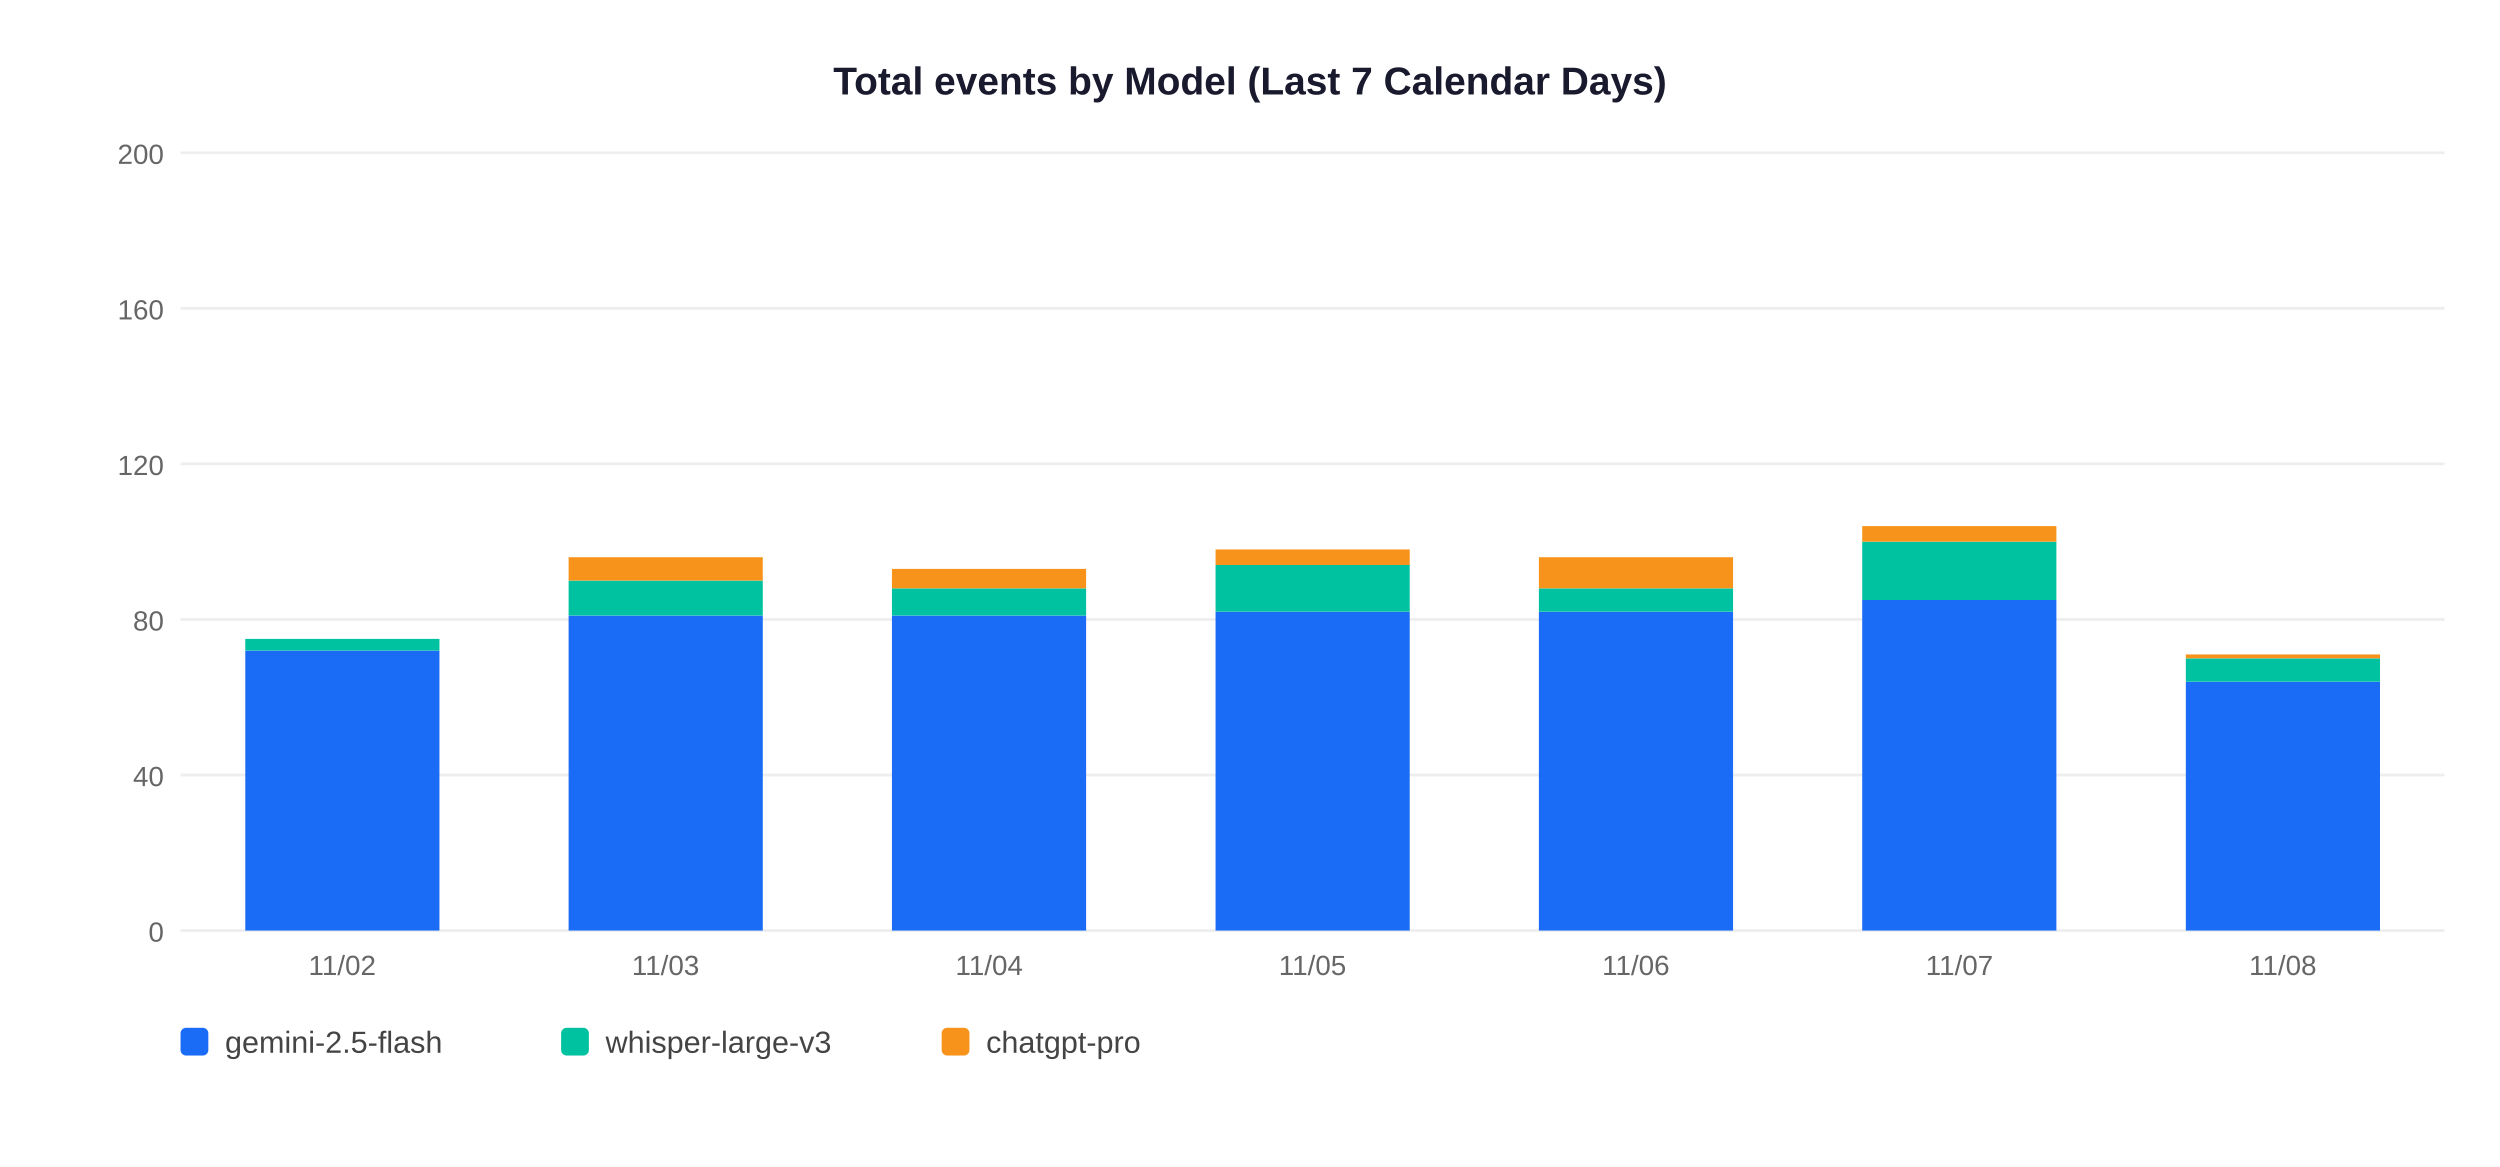
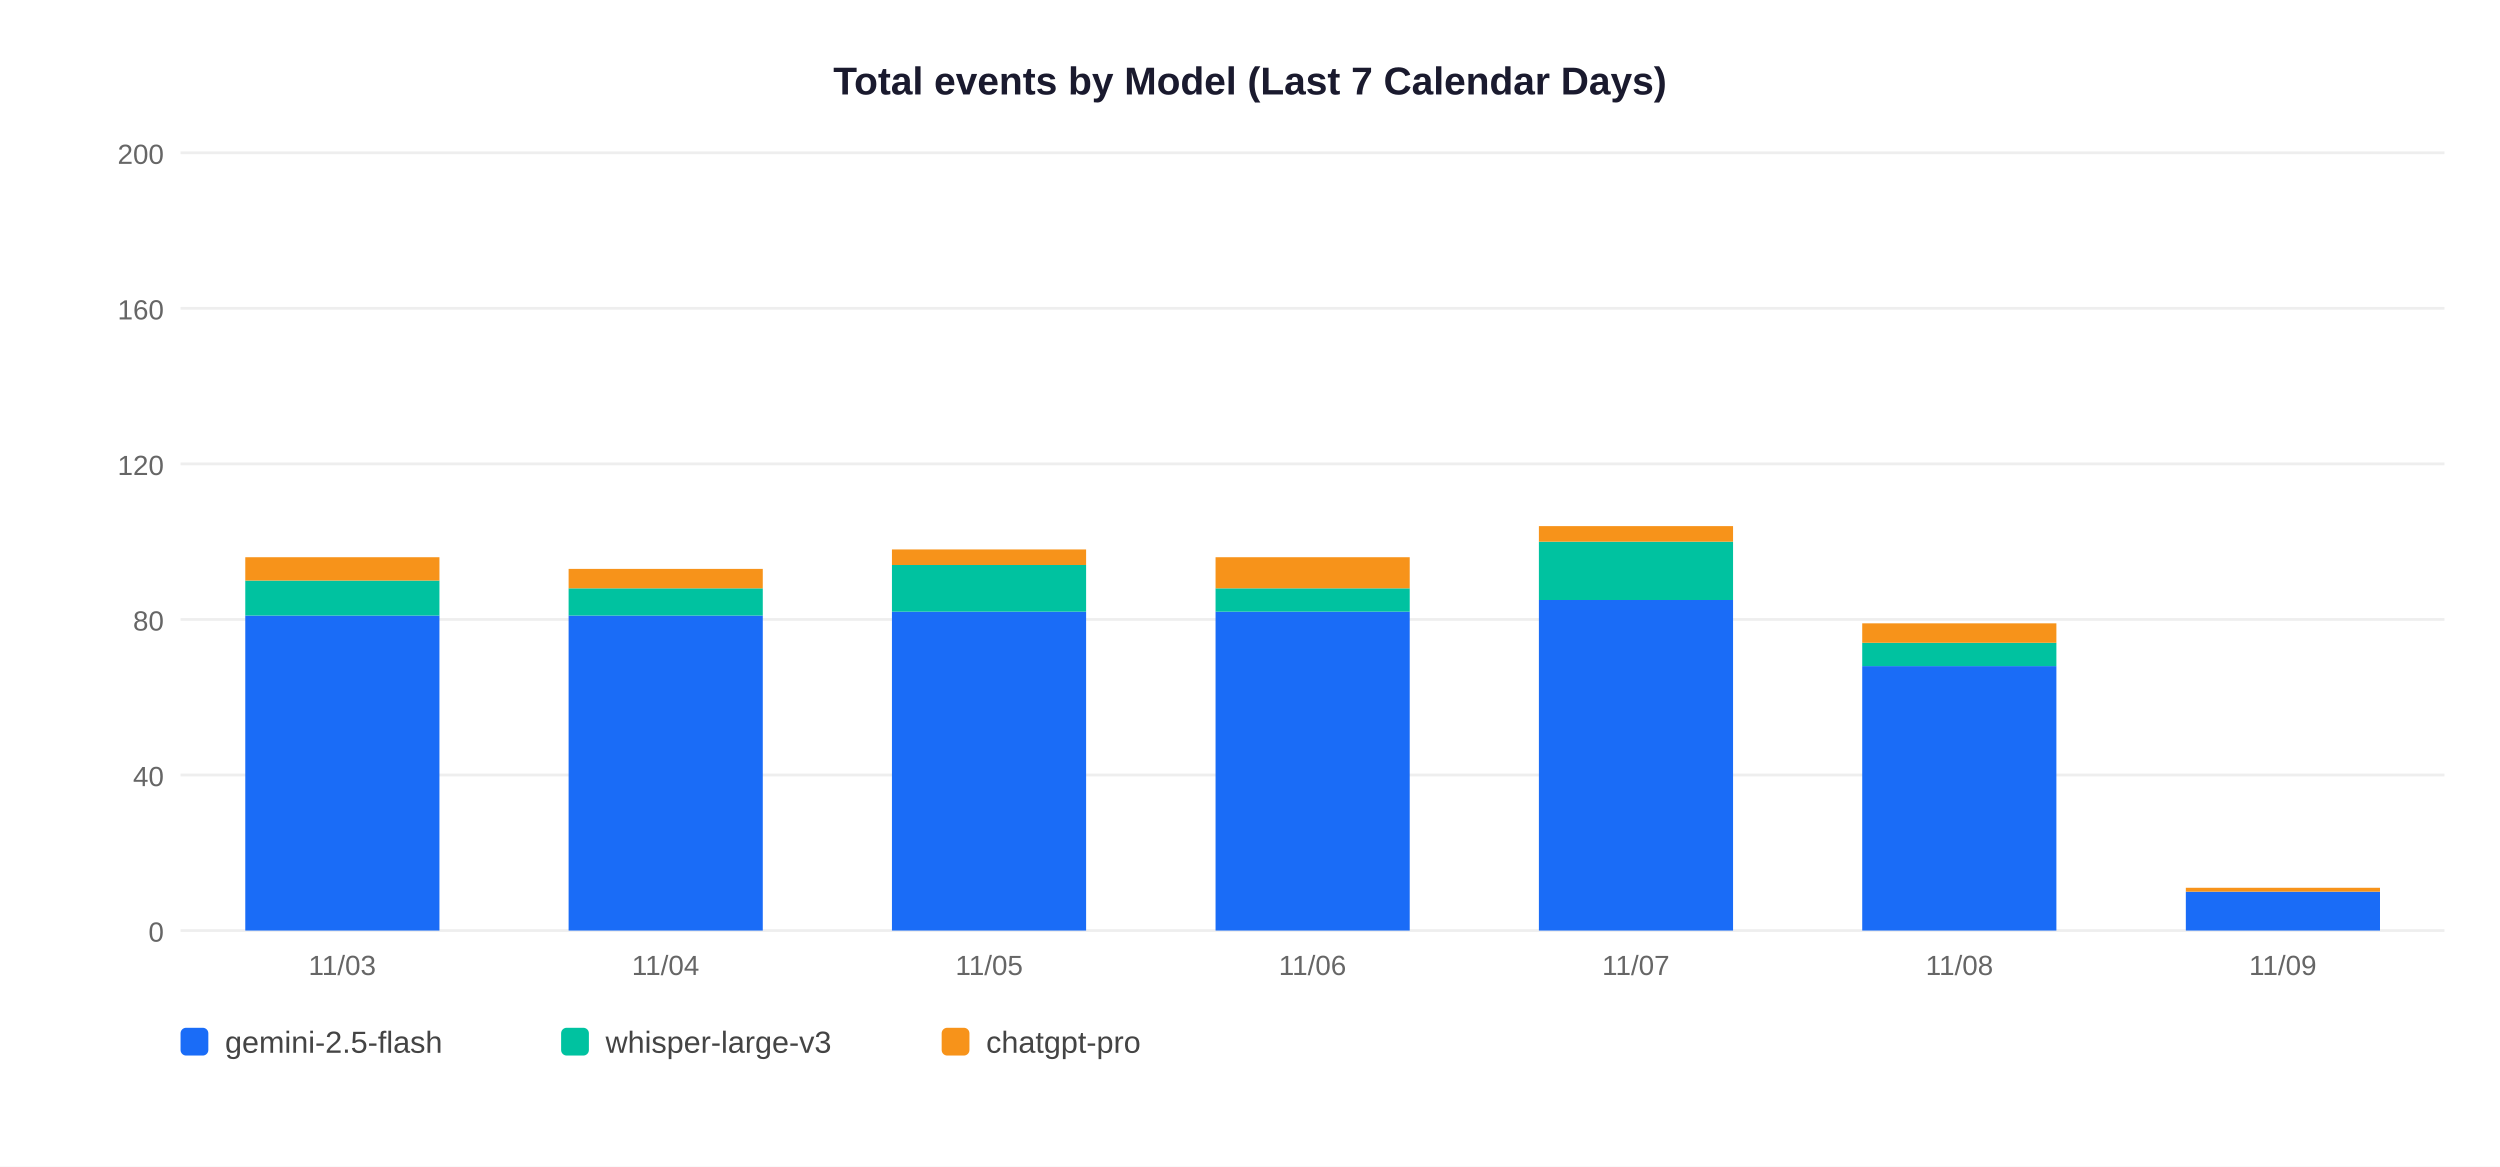
<svg xmlns="http://www.w3.org/2000/svg" width="900" height="420">
  <rect width="900" height="420" fill="white" />
  <text x="450" y="34" text-anchor="middle" font-size="14" font-weight="bold" font-family="Arial,sans-serif" fill="#1a1a2e">Total events by Model (Last 7 Calendar Days)</text>
  <line x1="65" y1="335" x2="880" y2="335" stroke="#EEEEEE" stroke-width="1" />
  <text x="59" y="339" text-anchor="end" font-size="10" font-family="Arial,sans-serif" fill="#666">0</text>
  <line x1="65" y1="279" x2="880" y2="279" stroke="#EEEEEE" stroke-width="1" />
  <text x="59" y="283" text-anchor="end" font-size="10" font-family="Arial,sans-serif" fill="#666">40</text>
  <line x1="65" y1="223" x2="880" y2="223" stroke="#EEEEEE" stroke-width="1" />
  <text x="59" y="227" text-anchor="end" font-size="10" font-family="Arial,sans-serif" fill="#666">80</text>
  <line x1="65" y1="167" x2="880" y2="167" stroke="#EEEEEE" stroke-width="1" />
  <text x="59" y="171" text-anchor="end" font-size="10" font-family="Arial,sans-serif" fill="#666">120</text>
  <line x1="65" y1="111" x2="880" y2="111" stroke="#EEEEEE" stroke-width="1" />
  <text x="59" y="115" text-anchor="end" font-size="10" font-family="Arial,sans-serif" fill="#666">160</text>
  <line x1="65" y1="55" x2="880" y2="55" stroke="#EEEEEE" stroke-width="1" />
  <text x="59" y="59" text-anchor="end" font-size="10" font-family="Arial,sans-serif" fill="#666">200</text>
-   <rect x="88.3" y="234.2" width="69.9" height="100.8" fill="#1A6CF7" />
-   <rect x="88.3" y="230.0" width="69.9" height="4.2" fill="#00C2A0" />
-   <text x="123.2" y="351" text-anchor="middle" font-size="10" font-family="Arial,sans-serif" fill="#666">11/02</text>
+   <rect x="88.3" y="221.6" width="69.9" height="113.4" fill="#1A6CF7" />
+   <rect x="88.3" y="209.0" width="69.9" height="12.6" fill="#00C2A0" />
+   <rect x="88.3" y="200.6" width="69.9" height="8.4" fill="#F7931A" />
+   <text x="123.2" y="351" text-anchor="middle" font-size="10" font-family="Arial,sans-serif" fill="#666">11/03</text>
  <rect x="204.7" y="221.6" width="69.9" height="113.4" fill="#1A6CF7" />
-   <rect x="204.7" y="209.0" width="69.9" height="12.6" fill="#00C2A0" />
-   <rect x="204.7" y="200.6" width="69.9" height="8.4" fill="#F7931A" />
-   <text x="239.6" y="351" text-anchor="middle" font-size="10" font-family="Arial,sans-serif" fill="#666">11/03</text>
-   <rect x="321.1" y="221.6" width="69.9" height="113.4" fill="#1A6CF7" />
-   <rect x="321.1" y="211.8" width="69.9" height="9.8" fill="#00C2A0" />
-   <rect x="321.1" y="204.8" width="69.9" height="7.0" fill="#F7931A" />
-   <text x="356.1" y="351" text-anchor="middle" font-size="10" font-family="Arial,sans-serif" fill="#666">11/04</text>
+   <rect x="204.7" y="211.8" width="69.9" height="9.8" fill="#00C2A0" />
+   <rect x="204.7" y="204.8" width="69.9" height="7.0" fill="#F7931A" />
+   <text x="239.6" y="351" text-anchor="middle" font-size="10" font-family="Arial,sans-serif" fill="#666">11/04</text>
+   <rect x="321.1" y="220.2" width="69.9" height="114.8" fill="#1A6CF7" />
+   <rect x="321.1" y="203.4" width="69.9" height="16.8" fill="#00C2A0" />
+   <rect x="321.1" y="197.8" width="69.9" height="5.6" fill="#F7931A" />
+   <text x="356.1" y="351" text-anchor="middle" font-size="10" font-family="Arial,sans-serif" fill="#666">11/05</text>
  <rect x="437.6" y="220.2" width="69.9" height="114.8" fill="#1A6CF7" />
-   <rect x="437.6" y="203.4" width="69.9" height="16.8" fill="#00C2A0" />
-   <rect x="437.6" y="197.8" width="69.9" height="5.6" fill="#F7931A" />
-   <text x="472.5" y="351" text-anchor="middle" font-size="10" font-family="Arial,sans-serif" fill="#666">11/05</text>
-   <rect x="554.0" y="220.2" width="69.9" height="114.8" fill="#1A6CF7" />
-   <rect x="554.0" y="211.8" width="69.9" height="8.4" fill="#00C2A0" />
-   <rect x="554.0" y="200.6" width="69.9" height="11.2" fill="#F7931A" />
-   <text x="588.9" y="351" text-anchor="middle" font-size="10" font-family="Arial,sans-serif" fill="#666">11/06</text>
-   <rect x="670.4" y="216.0" width="69.9" height="119.0" fill="#1A6CF7" />
-   <rect x="670.4" y="195.0" width="69.9" height="21.0" fill="#00C2A0" />
-   <rect x="670.4" y="189.4" width="69.9" height="5.6" fill="#F7931A" />
-   <text x="705.4" y="351" text-anchor="middle" font-size="10" font-family="Arial,sans-serif" fill="#666">11/07</text>
-   <rect x="786.9" y="245.4" width="69.9" height="89.6" fill="#1A6CF7" />
-   <rect x="786.9" y="237.0" width="69.9" height="8.4" fill="#00C2A0" />
-   <rect x="786.9" y="235.6" width="69.9" height="1.4" fill="#F7931A" />
-   <text x="821.8" y="351" text-anchor="middle" font-size="10" font-family="Arial,sans-serif" fill="#666">11/08</text>
+   <rect x="437.6" y="211.8" width="69.9" height="8.4" fill="#00C2A0" />
+   <rect x="437.6" y="200.6" width="69.9" height="11.2" fill="#F7931A" />
+   <text x="472.5" y="351" text-anchor="middle" font-size="10" font-family="Arial,sans-serif" fill="#666">11/06</text>
+   <rect x="554.0" y="216.0" width="69.9" height="119.0" fill="#1A6CF7" />
+   <rect x="554.0" y="195.0" width="69.9" height="21.0" fill="#00C2A0" />
+   <rect x="554.0" y="189.4" width="69.9" height="5.6" fill="#F7931A" />
+   <text x="588.9" y="351" text-anchor="middle" font-size="10" font-family="Arial,sans-serif" fill="#666">11/07</text>
+   <rect x="670.4" y="239.8" width="69.9" height="95.2" fill="#1A6CF7" />
+   <rect x="670.4" y="231.4" width="69.9" height="8.4" fill="#00C2A0" />
+   <rect x="670.4" y="224.4" width="69.9" height="7.0" fill="#F7931A" />
+   <text x="705.4" y="351" text-anchor="middle" font-size="10" font-family="Arial,sans-serif" fill="#666">11/08</text>
+   <rect x="786.9" y="321.0" width="69.9" height="14.0" fill="#1A6CF7" />
+   <rect x="786.9" y="319.6" width="69.9" height="1.4" fill="#F7931A" />
+   <text x="821.8" y="351" text-anchor="middle" font-size="10" font-family="Arial,sans-serif" fill="#666">11/09</text>
  <rect x="65" y="370" width="10" height="10" rx="2" fill="#1A6CF7" />
  <text x="81" y="379" font-size="11" font-family="Arial,sans-serif" fill="#444">gemini-2.5-flash</text>
  <rect x="202" y="370" width="10" height="10" rx="2" fill="#00C2A0" />
  <text x="218" y="379" font-size="11" font-family="Arial,sans-serif" fill="#444">whisper-large-v3</text>
  <rect x="339" y="370" width="10" height="10" rx="2" fill="#F7931A" />
  <text x="355" y="379" font-size="11" font-family="Arial,sans-serif" fill="#444">chatgpt-pro</text>
</svg>
